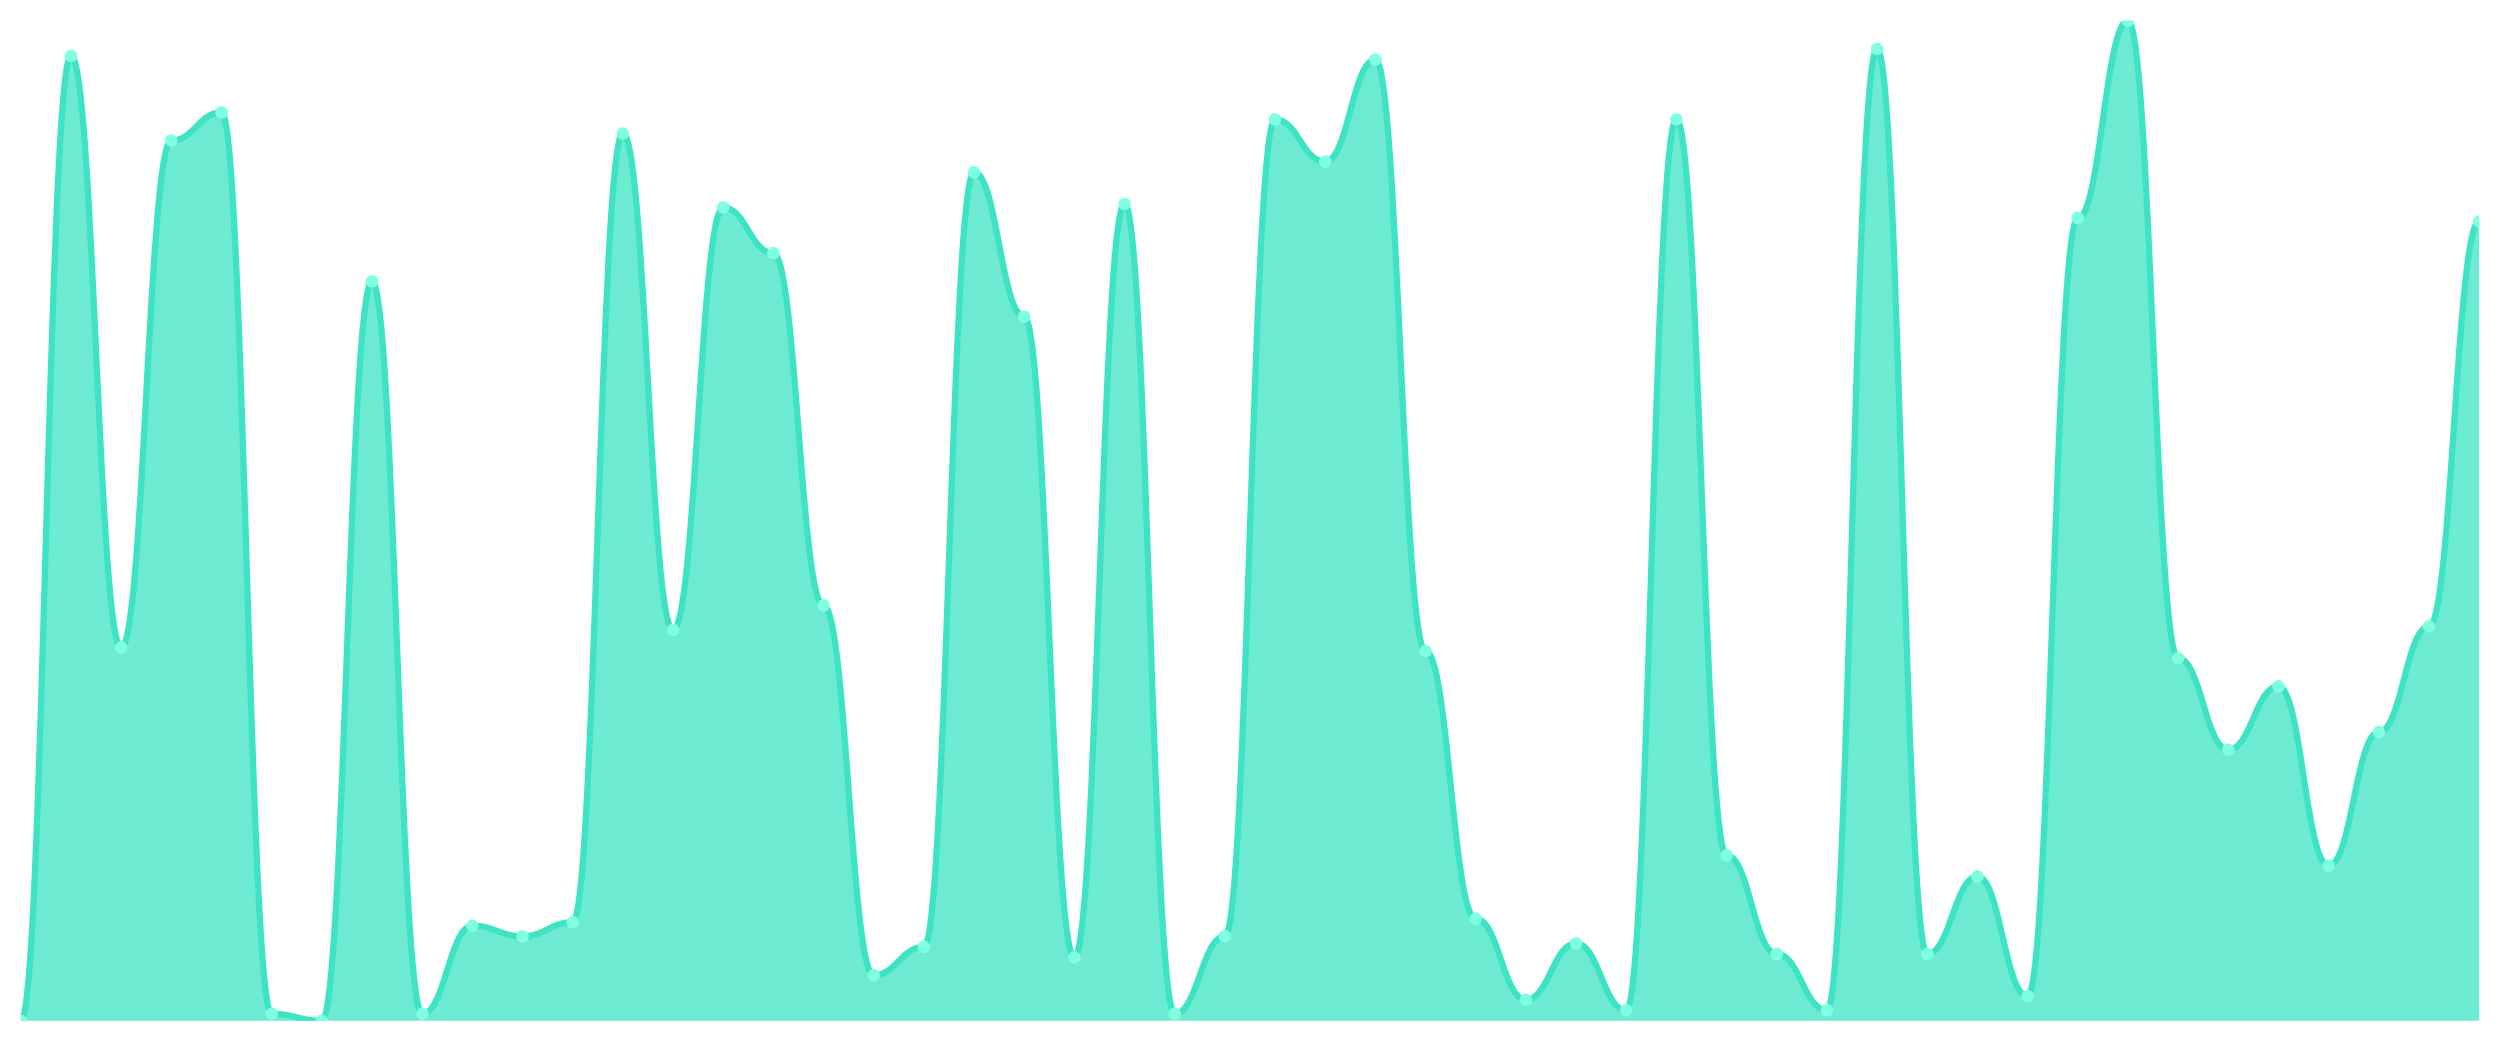
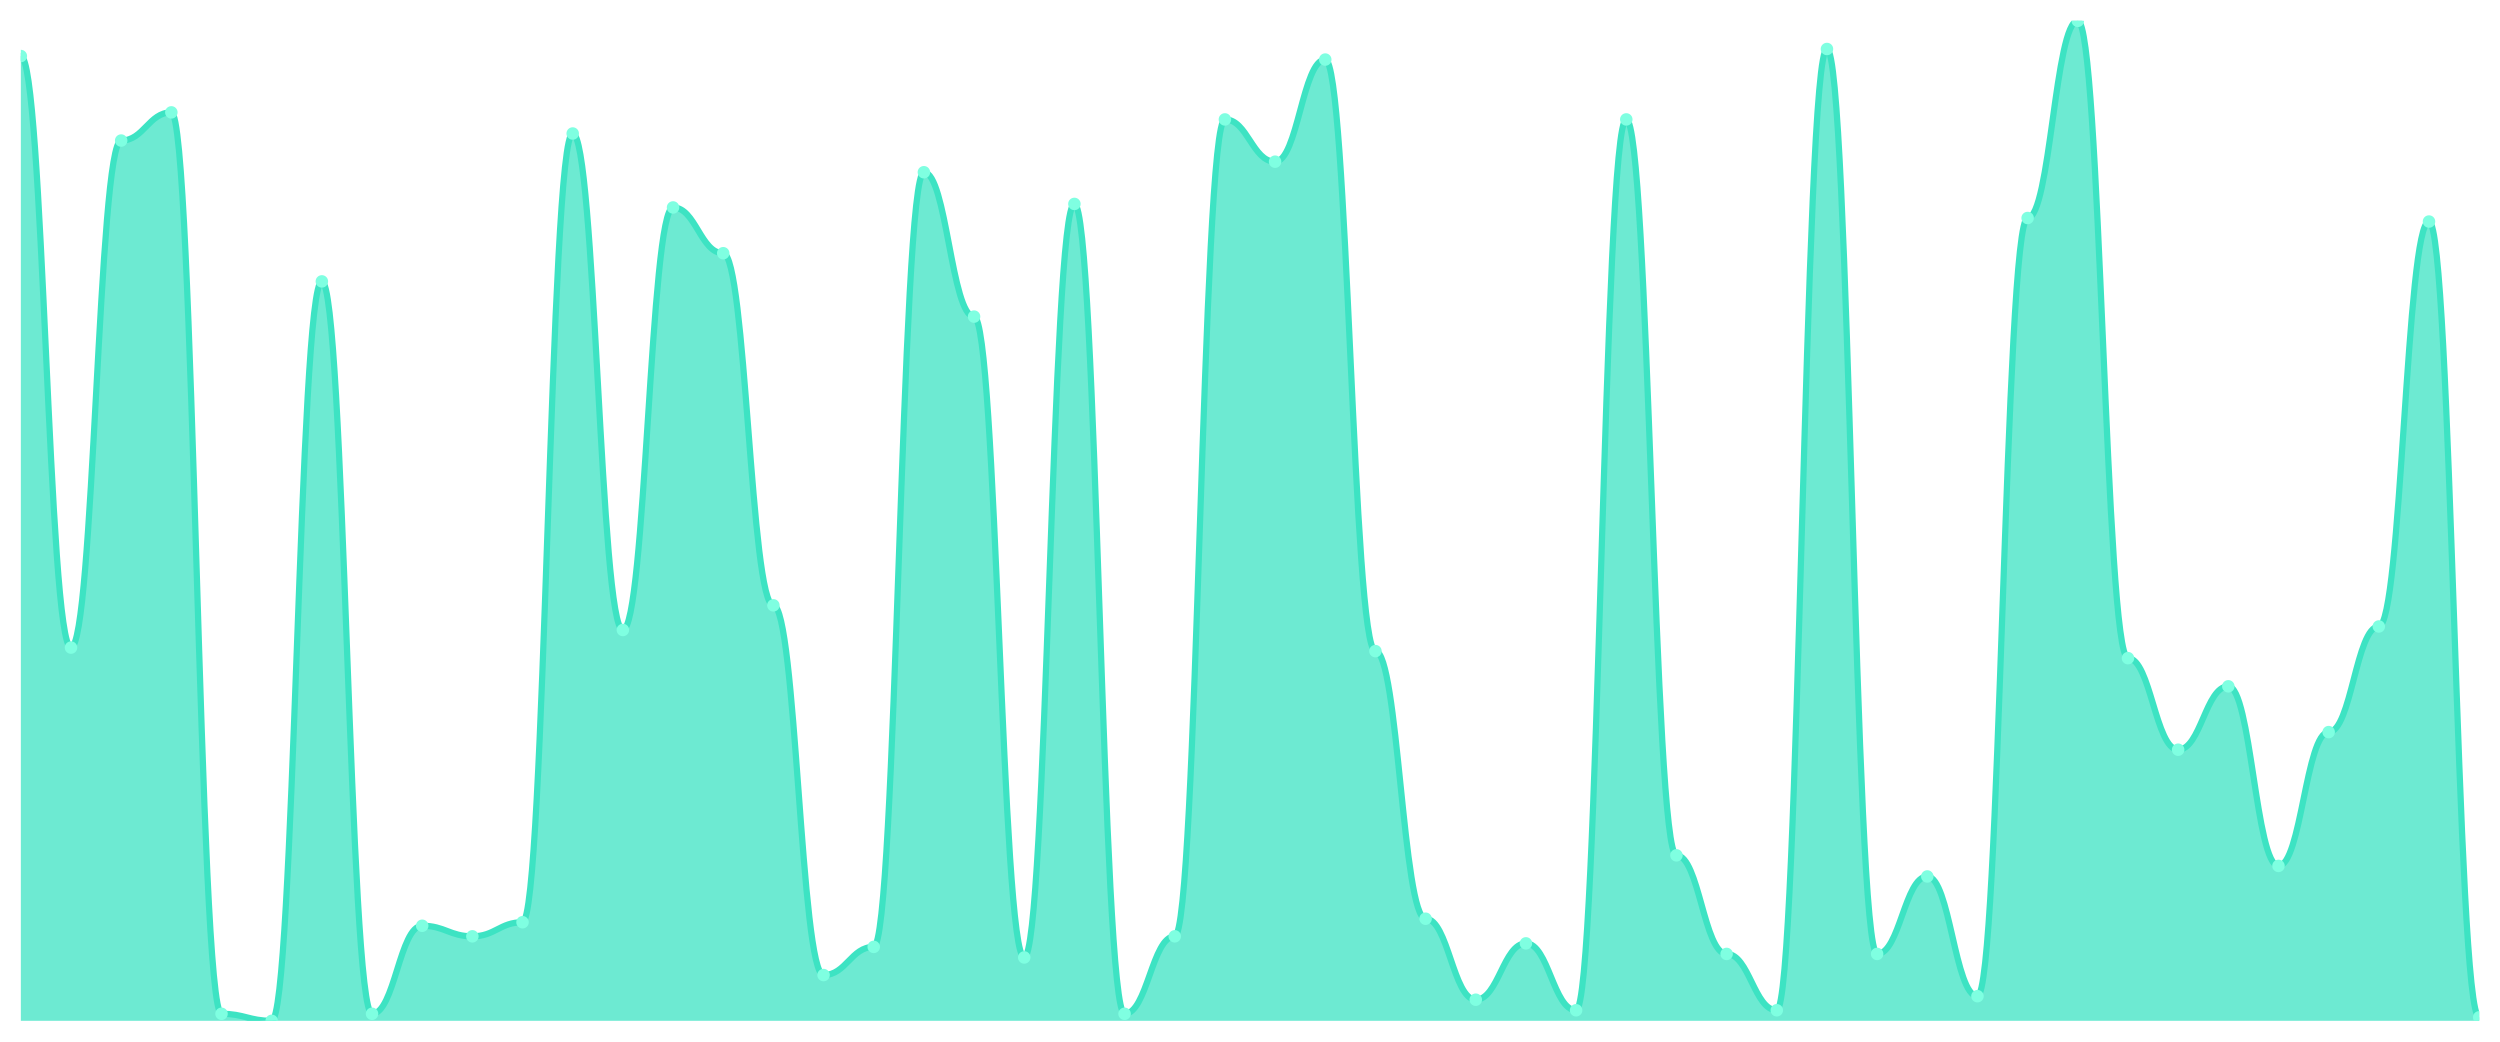
<svg xmlns="http://www.w3.org/2000/svg" viewBox="0 0 1200 500" width="1200" height="500">
  <defs>
    <clipPath id="c">
      <rect x="10" y="10" width="1180" height="480" />
    </clipPath>
  </defs>
  <rect width="1200" height="500" fill="none" />
  <g clip-path="url(#c)">
-     <path d="M 10,490 L 10,490 C 20.837,490 23.245,26.901 34.082,26.901 C 44.918,26.901 47.327,310.845 58.163,310.845 C 69,310.845 71.408,67.465 82.245,67.465 C 93.082,67.465 95.49,53.944 106.327,53.944 C 117.163,53.944 119.571,486.62 130.408,486.62 C 141.245,486.62 143.653,490 154.49,490 C 165.327,490 167.735,135.07 178.571,135.07 C 189.408,135.07 191.816,486.62 202.653,486.62 C 213.49,486.62 215.898,444.366 226.735,444.366 C 237.571,444.366 239.98,449.437 250.816,449.437 C 261.653,449.437 264.061,442.676 274.898,442.676 C 285.735,442.676 288.143,64.085 298.98,64.085 C 309.816,64.085 312.224,302.394 323.061,302.394 C 333.898,302.394 336.306,99.577 347.143,99.577 C 357.98,99.577 360.388,121.549 371.224,121.549 C 382.061,121.549 384.469,290.563 395.306,290.563 C 406.143,290.563 408.551,468.028 419.388,468.028 C 430.224,468.028 432.633,454.507 443.469,454.507 C 454.306,454.507 456.714,82.676 467.551,82.676 C 478.388,82.676 480.796,151.972 491.633,151.972 C 502.469,151.972 504.878,459.577 515.714,459.577 C 526.551,459.577 528.959,97.887 539.796,97.887 C 550.633,97.887 553.041,486.62 563.878,486.62 C 574.714,486.62 577.122,449.437 587.959,449.437 C 598.796,449.437 601.204,57.324 612.041,57.324 C 622.878,57.324 625.286,77.606 636.122,77.606 C 646.959,77.606 649.367,28.592 660.204,28.592 C 671.041,28.592 673.449,312.535 684.286,312.535 C 695.122,312.535 697.531,440.986 708.367,440.986 C 719.204,440.986 721.612,479.859 732.449,479.859 C 743.286,479.859 745.694,452.817 756.531,452.817 C 767.367,452.817 769.776,484.93 780.612,484.93 C 791.449,484.93 793.857,57.324 804.694,57.324 C 815.531,57.324 817.939,410.563 828.776,410.563 C 839.612,410.563 842.02,457.887 852.857,457.887 C 863.694,457.887 866.102,484.93 876.939,484.93 C 887.776,484.93 890.184,23.521 901.02,23.521 C 911.857,23.521 914.265,457.887 925.102,457.887 C 935.939,457.887 938.347,420.704 949.184,420.704 C 960.02,420.704 962.429,478.169 973.265,478.169 C 984.102,478.169 986.51,104.648 997.347,104.648 C 1008.184,104.648 1010.592,10 1021.429,10 C 1032.265,10 1034.673,315.915 1045.51,315.915 C 1056.347,315.915 1058.755,359.859 1069.592,359.859 C 1080.429,359.859 1082.837,329.437 1093.673,329.437 C 1104.51,329.437 1106.918,415.634 1117.755,415.634 C 1128.592,415.634 1131,351.408 1141.837,351.408 C 1152.673,351.408 1155.082,300.704 1165.918,300.704 C 1176.755,300.704 1179.163,106.338 1190,106.338 L 1190,490 Z" fill="rgba(61,227,195,0.75)" />
-     <path d="M 10,490 C 20.837,490 23.245,26.901 34.082,26.901 C 44.918,26.901 47.327,310.845 58.163,310.845 C 69,310.845 71.408,67.465 82.245,67.465 C 93.082,67.465 95.49,53.944 106.327,53.944 C 117.163,53.944 119.571,486.62 130.408,486.62 C 141.245,486.62 143.653,490 154.49,490 C 165.327,490 167.735,135.07 178.571,135.07 C 189.408,135.07 191.816,486.62 202.653,486.62 C 213.49,486.62 215.898,444.366 226.735,444.366 C 237.571,444.366 239.98,449.437 250.816,449.437 C 261.653,449.437 264.061,442.676 274.898,442.676 C 285.735,442.676 288.143,64.085 298.98,64.085 C 309.816,64.085 312.224,302.394 323.061,302.394 C 333.898,302.394 336.306,99.577 347.143,99.577 C 357.98,99.577 360.388,121.549 371.224,121.549 C 382.061,121.549 384.469,290.563 395.306,290.563 C 406.143,290.563 408.551,468.028 419.388,468.028 C 430.224,468.028 432.633,454.507 443.469,454.507 C 454.306,454.507 456.714,82.676 467.551,82.676 C 478.388,82.676 480.796,151.972 491.633,151.972 C 502.469,151.972 504.878,459.577 515.714,459.577 C 526.551,459.577 528.959,97.887 539.796,97.887 C 550.633,97.887 553.041,486.62 563.878,486.62 C 574.714,486.62 577.122,449.437 587.959,449.437 C 598.796,449.437 601.204,57.324 612.041,57.324 C 622.878,57.324 625.286,77.606 636.122,77.606 C 646.959,77.606 649.367,28.592 660.204,28.592 C 671.041,28.592 673.449,312.535 684.286,312.535 C 695.122,312.535 697.531,440.986 708.367,440.986 C 719.204,440.986 721.612,479.859 732.449,479.859 C 743.286,479.859 745.694,452.817 756.531,452.817 C 767.367,452.817 769.776,484.93 780.612,484.93 C 791.449,484.93 793.857,57.324 804.694,57.324 C 815.531,57.324 817.939,410.563 828.776,410.563 C 839.612,410.563 842.02,457.887 852.857,457.887 C 863.694,457.887 866.102,484.93 876.939,484.93 C 887.776,484.93 890.184,23.521 901.02,23.521 C 911.857,23.521 914.265,457.887 925.102,457.887 C 935.939,457.887 938.347,420.704 949.184,420.704 C 960.02,420.704 962.429,478.169 973.265,478.169 C 984.102,478.169 986.51,104.648 997.347,104.648 C 1008.184,104.648 1010.592,10 1021.429,10 C 1032.265,10 1034.673,315.915 1045.51,315.915 C 1056.347,315.915 1058.755,359.859 1069.592,359.859 C 1080.429,359.859 1082.837,329.437 1093.673,329.437 C 1104.51,329.437 1106.918,415.634 1117.755,415.634 C 1128.592,415.634 1131,351.408 1141.837,351.408 C 1152.673,351.408 1155.082,300.704 1165.918,300.704 C 1176.755,300.704 1179.163,106.338 1190,106.338" fill="none" stroke="#3de3c3" stroke-width="3" stroke-linecap="round" stroke-linejoin="round" />
-     <circle cx="10" cy="490" r="3" fill="#7fffe1" />
-     <circle cx="34.082" cy="26.901" r="3" fill="#7fffe1" />
-     <circle cx="58.163" cy="310.845" r="3" fill="#7fffe1" />
-     <circle cx="82.245" cy="67.465" r="3" fill="#7fffe1" />
-     <circle cx="106.327" cy="53.944" r="3" fill="#7fffe1" />
-     <circle cx="130.408" cy="486.62" r="3" fill="#7fffe1" />
-     <circle cx="154.49" cy="490" r="3" fill="#7fffe1" />
-     <circle cx="178.571" cy="135.07" r="3" fill="#7fffe1" />
-     <circle cx="202.653" cy="486.62" r="3" fill="#7fffe1" />
-     <circle cx="226.735" cy="444.366" r="3" fill="#7fffe1" />
-     <circle cx="250.816" cy="449.437" r="3" fill="#7fffe1" />
-     <circle cx="274.898" cy="442.676" r="3" fill="#7fffe1" />
-     <circle cx="298.98" cy="64.085" r="3" fill="#7fffe1" />
-     <circle cx="323.061" cy="302.394" r="3" fill="#7fffe1" />
-     <circle cx="347.143" cy="99.577" r="3" fill="#7fffe1" />
-     <circle cx="371.224" cy="121.549" r="3" fill="#7fffe1" />
-     <circle cx="395.306" cy="290.563" r="3" fill="#7fffe1" />
-     <circle cx="419.388" cy="468.028" r="3" fill="#7fffe1" />
-     <circle cx="443.469" cy="454.507" r="3" fill="#7fffe1" />
-     <circle cx="467.551" cy="82.676" r="3" fill="#7fffe1" />
-     <circle cx="491.633" cy="151.972" r="3" fill="#7fffe1" />
-     <circle cx="515.714" cy="459.577" r="3" fill="#7fffe1" />
-     <circle cx="539.796" cy="97.887" r="3" fill="#7fffe1" />
-     <circle cx="563.878" cy="486.62" r="3" fill="#7fffe1" />
-     <circle cx="587.959" cy="449.437" r="3" fill="#7fffe1" />
-     <circle cx="612.041" cy="57.324" r="3" fill="#7fffe1" />
-     <circle cx="636.122" cy="77.606" r="3" fill="#7fffe1" />
-     <circle cx="660.204" cy="28.592" r="3" fill="#7fffe1" />
-     <circle cx="684.286" cy="312.535" r="3" fill="#7fffe1" />
-     <circle cx="708.367" cy="440.986" r="3" fill="#7fffe1" />
-     <circle cx="732.449" cy="479.859" r="3" fill="#7fffe1" />
-     <circle cx="756.531" cy="452.817" r="3" fill="#7fffe1" />
-     <circle cx="780.612" cy="484.93" r="3" fill="#7fffe1" />
-     <circle cx="804.694" cy="57.324" r="3" fill="#7fffe1" />
-     <circle cx="828.776" cy="410.563" r="3" fill="#7fffe1" />
-     <circle cx="852.857" cy="457.887" r="3" fill="#7fffe1" />
-     <circle cx="876.939" cy="484.93" r="3" fill="#7fffe1" />
-     <circle cx="901.02" cy="23.521" r="3" fill="#7fffe1" />
-     <circle cx="925.102" cy="457.887" r="3" fill="#7fffe1" />
-     <circle cx="949.184" cy="420.704" r="3" fill="#7fffe1" />
-     <circle cx="973.265" cy="478.169" r="3" fill="#7fffe1" />
-     <circle cx="997.347" cy="104.648" r="3" fill="#7fffe1" />
-     <circle cx="1021.429" cy="10" r="3" fill="#7fffe1" />
-     <circle cx="1045.51" cy="315.915" r="3" fill="#7fffe1" />
-     <circle cx="1069.592" cy="359.859" r="3" fill="#7fffe1" />
-     <circle cx="1093.673" cy="329.437" r="3" fill="#7fffe1" />
-     <circle cx="1117.755" cy="415.634" r="3" fill="#7fffe1" />
-     <circle cx="1141.837" cy="351.408" r="3" fill="#7fffe1" />
-     <circle cx="1165.918" cy="300.704" r="3" fill="#7fffe1" />
-     <circle cx="1190" cy="106.338" r="3" fill="#7fffe1" />
+     <path d="M 10,490 L 10,26.901 C 20.837,26.901 23.245,310.845 34.082,310.845 C 44.918,310.845 47.327,67.465 58.163,67.465 C 69,67.465 71.408,53.944 82.245,53.944 C 93.082,53.944 95.49,486.62 106.327,486.62 C 117.163,486.62 119.571,490 130.408,490 C 141.245,490 143.653,135.07 154.49,135.07 C 165.327,135.07 167.735,486.62 178.571,486.62 C 189.408,486.62 191.816,444.366 202.653,444.366 C 213.49,444.366 215.898,449.437 226.735,449.437 C 237.571,449.437 239.98,442.676 250.816,442.676 C 261.653,442.676 264.061,64.085 274.898,64.085 C 285.735,64.085 288.143,302.394 298.98,302.394 C 309.816,302.394 312.224,99.577 323.061,99.577 C 333.898,99.577 336.306,121.549 347.143,121.549 C 357.98,121.549 360.388,290.563 371.224,290.563 C 382.061,290.563 384.469,468.028 395.306,468.028 C 406.143,468.028 408.551,454.507 419.388,454.507 C 430.224,454.507 432.633,82.676 443.469,82.676 C 454.306,82.676 456.714,151.972 467.551,151.972 C 478.388,151.972 480.796,459.577 491.633,459.577 C 502.469,459.577 504.878,97.887 515.714,97.887 C 526.551,97.887 528.959,486.62 539.796,486.62 C 550.633,486.62 553.041,449.437 563.878,449.437 C 574.714,449.437 577.122,57.324 587.959,57.324 C 598.796,57.324 601.204,77.606 612.041,77.606 C 622.878,77.606 625.286,28.592 636.122,28.592 C 646.959,28.592 649.367,312.535 660.204,312.535 C 671.041,312.535 673.449,440.986 684.286,440.986 C 695.122,440.986 697.531,479.859 708.367,479.859 C 719.204,479.859 721.612,452.817 732.449,452.817 C 743.286,452.817 745.694,484.93 756.531,484.93 C 767.367,484.93 769.776,57.324 780.612,57.324 C 791.449,57.324 793.857,410.563 804.694,410.563 C 815.531,410.563 817.939,457.887 828.776,457.887 C 839.612,457.887 842.02,484.93 852.857,484.93 C 863.694,484.93 866.102,23.521 876.939,23.521 C 887.776,23.521 890.184,457.887 901.02,457.887 C 911.857,457.887 914.265,420.704 925.102,420.704 C 935.939,420.704 938.347,478.169 949.184,478.169 C 960.02,478.169 962.429,104.648 973.265,104.648 C 984.102,104.648 986.51,10 997.347,10 C 1008.184,10 1010.592,315.915 1021.429,315.915 C 1032.265,315.915 1034.673,359.859 1045.51,359.859 C 1056.347,359.859 1058.755,329.437 1069.592,329.437 C 1080.429,329.437 1082.837,415.634 1093.673,415.634 C 1104.51,415.634 1106.918,351.408 1117.755,351.408 C 1128.592,351.408 1131,300.704 1141.837,300.704 C 1152.673,300.704 1155.082,106.338 1165.918,106.338 C 1176.755,106.338 1179.163,488.31 1190,488.31 L 1190,490 Z" fill="rgba(61,227,195,0.75)" />
+     <path d="M 10,26.901 C 20.837,26.901 23.245,310.845 34.082,310.845 C 44.918,310.845 47.327,67.465 58.163,67.465 C 69,67.465 71.408,53.944 82.245,53.944 C 93.082,53.944 95.49,486.62 106.327,486.62 C 117.163,486.62 119.571,490 130.408,490 C 141.245,490 143.653,135.07 154.49,135.07 C 165.327,135.07 167.735,486.62 178.571,486.62 C 189.408,486.62 191.816,444.366 202.653,444.366 C 213.49,444.366 215.898,449.437 226.735,449.437 C 237.571,449.437 239.98,442.676 250.816,442.676 C 261.653,442.676 264.061,64.085 274.898,64.085 C 285.735,64.085 288.143,302.394 298.98,302.394 C 309.816,302.394 312.224,99.577 323.061,99.577 C 333.898,99.577 336.306,121.549 347.143,121.549 C 357.98,121.549 360.388,290.563 371.224,290.563 C 382.061,290.563 384.469,468.028 395.306,468.028 C 406.143,468.028 408.551,454.507 419.388,454.507 C 430.224,454.507 432.633,82.676 443.469,82.676 C 454.306,82.676 456.714,151.972 467.551,151.972 C 478.388,151.972 480.796,459.577 491.633,459.577 C 502.469,459.577 504.878,97.887 515.714,97.887 C 526.551,97.887 528.959,486.62 539.796,486.62 C 550.633,486.62 553.041,449.437 563.878,449.437 C 574.714,449.437 577.122,57.324 587.959,57.324 C 598.796,57.324 601.204,77.606 612.041,77.606 C 622.878,77.606 625.286,28.592 636.122,28.592 C 646.959,28.592 649.367,312.535 660.204,312.535 C 671.041,312.535 673.449,440.986 684.286,440.986 C 695.122,440.986 697.531,479.859 708.367,479.859 C 719.204,479.859 721.612,452.817 732.449,452.817 C 743.286,452.817 745.694,484.93 756.531,484.93 C 767.367,484.93 769.776,57.324 780.612,57.324 C 791.449,57.324 793.857,410.563 804.694,410.563 C 815.531,410.563 817.939,457.887 828.776,457.887 C 839.612,457.887 842.02,484.93 852.857,484.93 C 863.694,484.93 866.102,23.521 876.939,23.521 C 887.776,23.521 890.184,457.887 901.02,457.887 C 911.857,457.887 914.265,420.704 925.102,420.704 C 935.939,420.704 938.347,478.169 949.184,478.169 C 960.02,478.169 962.429,104.648 973.265,104.648 C 984.102,104.648 986.51,10 997.347,10 C 1008.184,10 1010.592,315.915 1021.429,315.915 C 1032.265,315.915 1034.673,359.859 1045.51,359.859 C 1056.347,359.859 1058.755,329.437 1069.592,329.437 C 1080.429,329.437 1082.837,415.634 1093.673,415.634 C 1104.51,415.634 1106.918,351.408 1117.755,351.408 C 1128.592,351.408 1131,300.704 1141.837,300.704 C 1152.673,300.704 1155.082,106.338 1165.918,106.338 C 1176.755,106.338 1179.163,488.31 1190,488.31" fill="none" stroke="#3de3c3" stroke-width="3" stroke-linecap="round" stroke-linejoin="round" />
+     <circle cx="10" cy="26.901" r="3" fill="#7fffe1" />
+     <circle cx="34.082" cy="310.845" r="3" fill="#7fffe1" />
+     <circle cx="58.163" cy="67.465" r="3" fill="#7fffe1" />
+     <circle cx="82.245" cy="53.944" r="3" fill="#7fffe1" />
+     <circle cx="106.327" cy="486.62" r="3" fill="#7fffe1" />
+     <circle cx="130.408" cy="490" r="3" fill="#7fffe1" />
+     <circle cx="154.49" cy="135.07" r="3" fill="#7fffe1" />
+     <circle cx="178.571" cy="486.62" r="3" fill="#7fffe1" />
+     <circle cx="202.653" cy="444.366" r="3" fill="#7fffe1" />
+     <circle cx="226.735" cy="449.437" r="3" fill="#7fffe1" />
+     <circle cx="250.816" cy="442.676" r="3" fill="#7fffe1" />
+     <circle cx="274.898" cy="64.085" r="3" fill="#7fffe1" />
+     <circle cx="298.98" cy="302.394" r="3" fill="#7fffe1" />
+     <circle cx="323.061" cy="99.577" r="3" fill="#7fffe1" />
+     <circle cx="347.143" cy="121.549" r="3" fill="#7fffe1" />
+     <circle cx="371.224" cy="290.563" r="3" fill="#7fffe1" />
+     <circle cx="395.306" cy="468.028" r="3" fill="#7fffe1" />
+     <circle cx="419.388" cy="454.507" r="3" fill="#7fffe1" />
+     <circle cx="443.469" cy="82.676" r="3" fill="#7fffe1" />
+     <circle cx="467.551" cy="151.972" r="3" fill="#7fffe1" />
+     <circle cx="491.633" cy="459.577" r="3" fill="#7fffe1" />
+     <circle cx="515.714" cy="97.887" r="3" fill="#7fffe1" />
+     <circle cx="539.796" cy="486.62" r="3" fill="#7fffe1" />
+     <circle cx="563.878" cy="449.437" r="3" fill="#7fffe1" />
+     <circle cx="587.959" cy="57.324" r="3" fill="#7fffe1" />
+     <circle cx="612.041" cy="77.606" r="3" fill="#7fffe1" />
+     <circle cx="636.122" cy="28.592" r="3" fill="#7fffe1" />
+     <circle cx="660.204" cy="312.535" r="3" fill="#7fffe1" />
+     <circle cx="684.286" cy="440.986" r="3" fill="#7fffe1" />
+     <circle cx="708.367" cy="479.859" r="3" fill="#7fffe1" />
+     <circle cx="732.449" cy="452.817" r="3" fill="#7fffe1" />
+     <circle cx="756.531" cy="484.93" r="3" fill="#7fffe1" />
+     <circle cx="780.612" cy="57.324" r="3" fill="#7fffe1" />
+     <circle cx="804.694" cy="410.563" r="3" fill="#7fffe1" />
+     <circle cx="828.776" cy="457.887" r="3" fill="#7fffe1" />
+     <circle cx="852.857" cy="484.93" r="3" fill="#7fffe1" />
+     <circle cx="876.939" cy="23.521" r="3" fill="#7fffe1" />
+     <circle cx="901.02" cy="457.887" r="3" fill="#7fffe1" />
+     <circle cx="925.102" cy="420.704" r="3" fill="#7fffe1" />
+     <circle cx="949.184" cy="478.169" r="3" fill="#7fffe1" />
+     <circle cx="973.265" cy="104.648" r="3" fill="#7fffe1" />
+     <circle cx="997.347" cy="10" r="3" fill="#7fffe1" />
+     <circle cx="1021.429" cy="315.915" r="3" fill="#7fffe1" />
+     <circle cx="1045.51" cy="359.859" r="3" fill="#7fffe1" />
+     <circle cx="1069.592" cy="329.437" r="3" fill="#7fffe1" />
+     <circle cx="1093.673" cy="415.634" r="3" fill="#7fffe1" />
+     <circle cx="1117.755" cy="351.408" r="3" fill="#7fffe1" />
+     <circle cx="1141.837" cy="300.704" r="3" fill="#7fffe1" />
+     <circle cx="1165.918" cy="106.338" r="3" fill="#7fffe1" />
+     <circle cx="1190" cy="488.31" r="3" fill="#7fffe1" />
  </g>
</svg>
